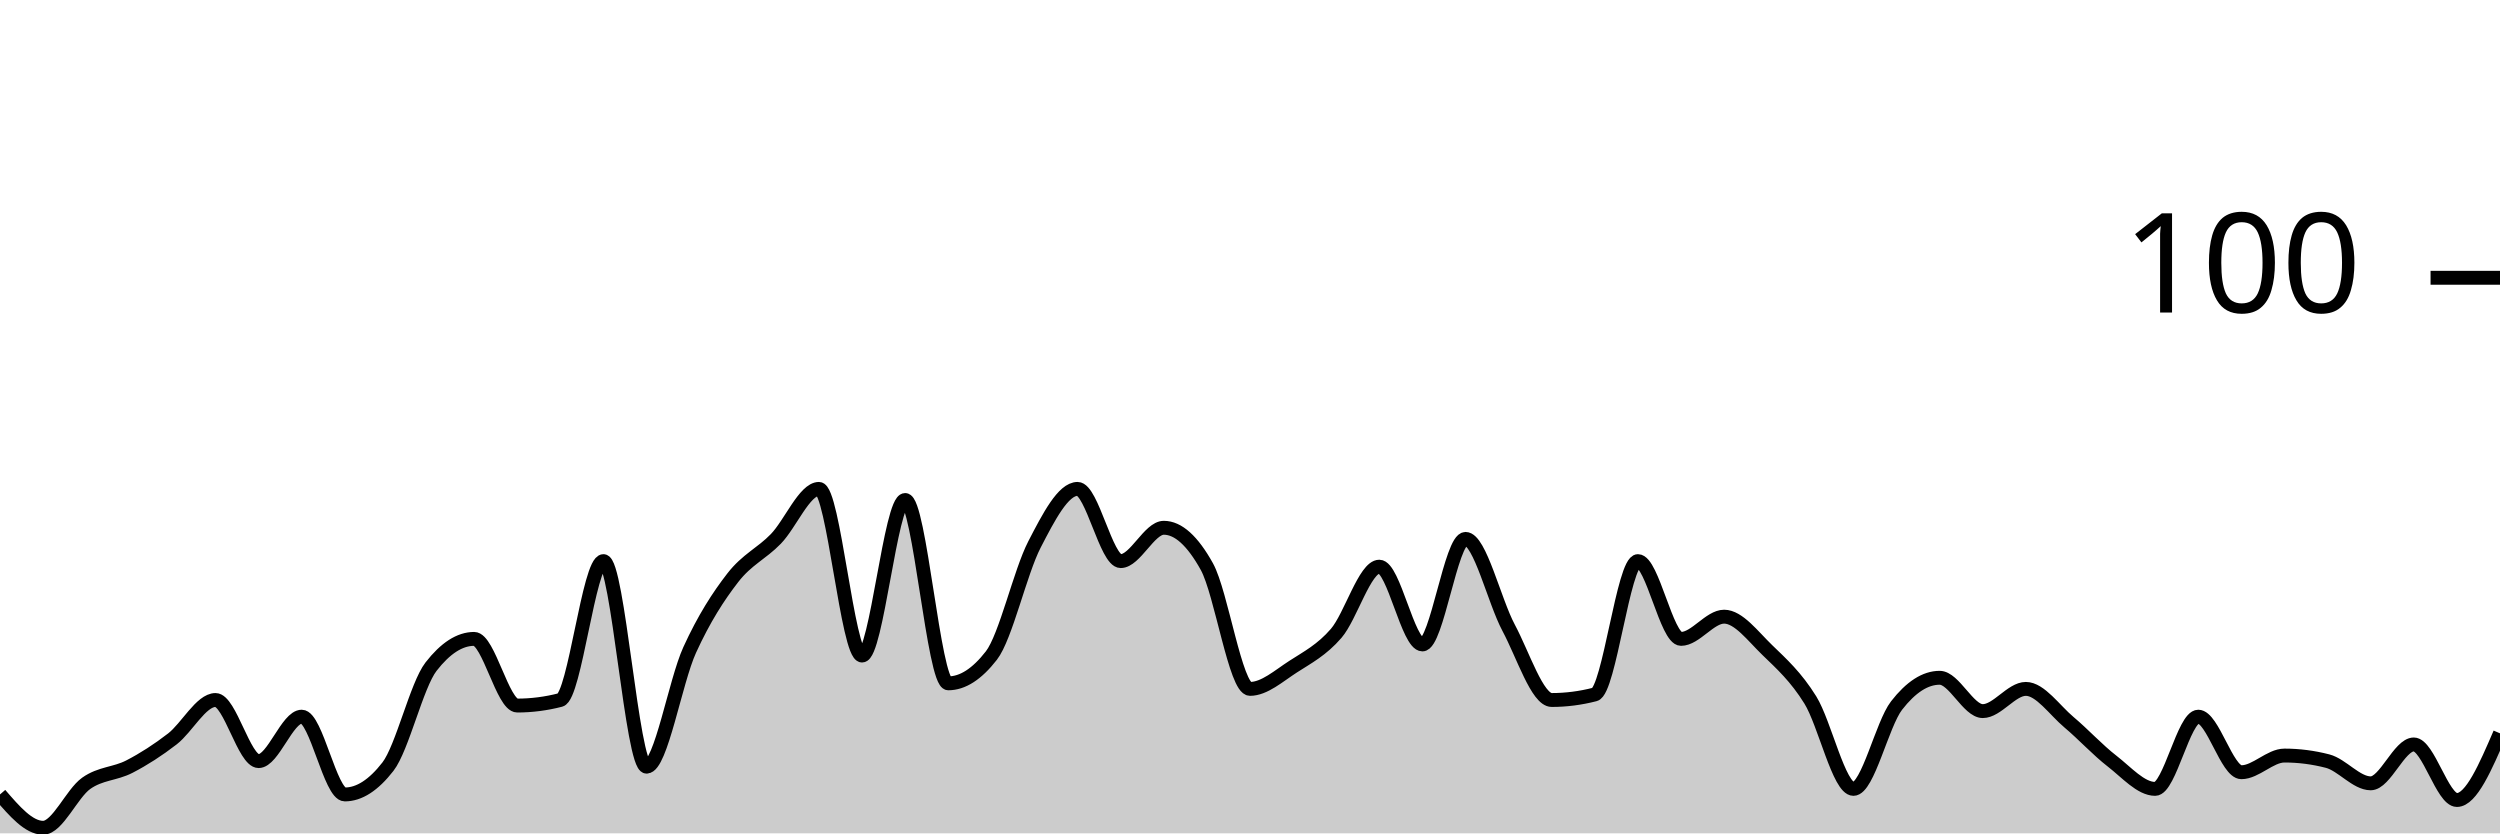
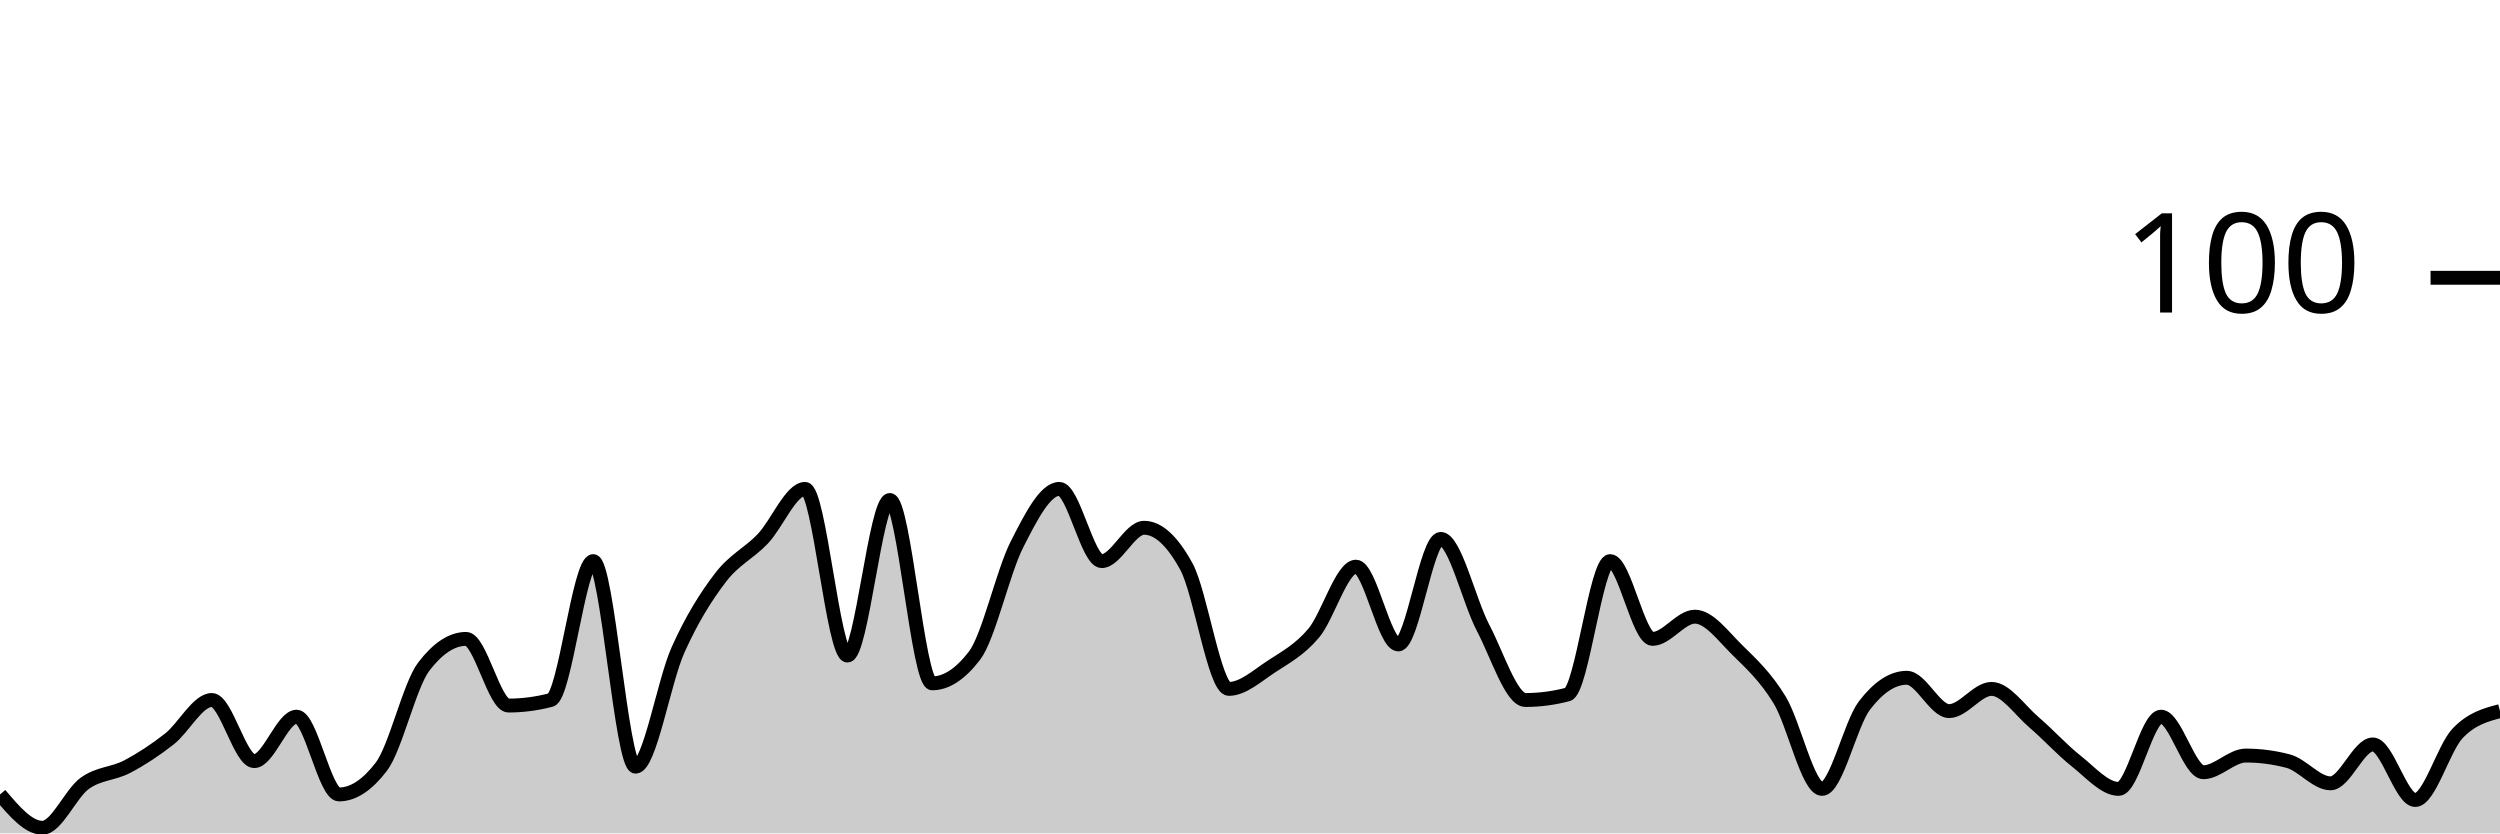
<svg xmlns="http://www.w3.org/2000/svg" viewBox="0 0 180 60">
  <g transform="translate(0,20)">
-     <path class="area" fill="rgba(0, 0, 0, 0.2)" d="M0,37.2C1.034,38.4,2.069,39.6,3.103,39.6C4.138,39.6,5.172,37.133,6.207,36.4C7.241,35.667,8.276,35.733,9.31,35.2C10.345,34.667,11.379,34,12.414,33.2C13.448,32.4,14.483,30.4,15.517,30.4C16.552,30.4,17.586,34.8,18.621,34.8C19.655,34.8,20.69,31.6,21.724,31.6C22.759,31.6,23.793,37.2,24.828,37.2C25.862,37.2,26.897,36.533,27.931,35.2C28.966,33.867,30,29.333,31.034,28C32.069,26.667,33.103,26,34.138,26C35.172,26,36.207,30.8,37.241,30.8C38.276,30.8,39.31,30.667,40.345,30.4C41.379,30.133,42.414,20.4,43.448,20.4C44.483,20.4,45.517,35.2,46.552,35.2C47.586,35.2,48.621,29.067,49.655,26.8C50.69,24.533,51.724,22.933,52.759,21.6C53.793,20.267,54.828,19.867,55.862,18.8C56.897,17.733,57.931,15.2,58.966,15.2C60,15.2,61.034,27.2,62.069,27.2C63.103,27.2,64.138,16,65.172,16C66.207,16,67.241,29.2,68.276,29.2C69.31,29.2,70.345,28.533,71.379,27.2C72.414,25.867,73.448,21.2,74.483,19.2C75.517,17.2,76.552,15.2,77.586,15.2C78.621,15.2,79.655,20.4,80.69,20.4C81.724,20.4,82.759,18,83.793,18C84.828,18,85.862,18.933,86.897,20.8C87.931,22.667,88.966,29.6,90,29.6C91.034,29.6,92.069,28.667,93.103,28C94.138,27.333,95.172,26.8,96.207,25.6C97.241,24.4,98.276,20.8,99.31,20.8C100.345,20.8,101.379,26.4,102.414,26.4C103.448,26.4,104.483,18.8,105.517,18.8C106.552,18.8,107.586,23.267,108.621,25.2C109.655,27.133,110.69,30.4,111.724,30.4C112.759,30.4,113.793,30.267,114.828,30C115.862,29.733,116.897,20.4,117.931,20.4C118.966,20.4,120,26,121.034,26C122.069,26,123.103,24.4,124.138,24.4C125.172,24.4,126.207,25.8,127.241,26.8C128.276,27.8,129.31,28.733,130.345,30.4C131.379,32.067,132.414,36.8,133.448,36.8C134.483,36.8,135.517,32.133,136.552,30.8C137.586,29.467,138.621,28.8,139.655,28.8C140.69,28.8,141.724,31.2,142.759,31.2C143.793,31.2,144.828,29.6,145.862,29.6C146.897,29.6,147.931,31.133,148.966,32C150,32.867,151.034,34,152.069,34.8C153.103,35.6,154.138,36.8,155.172,36.8C156.207,36.8,157.241,31.6,158.276,31.6C159.31,31.6,160.345,35.6,161.379,35.6C162.414,35.6,163.448,34.4,164.483,34.4C165.517,34.4,166.552,34.533,167.586,34.8C168.621,35.067,169.655,36.4,170.69,36.4C171.724,36.4,172.759,33.6,173.793,33.6C174.828,33.6,175.862,37.6,176.897,37.6C177.931,37.6,178.966,35.2,180,32.8L180,40C178.966,40,177.931,40,176.897,40C175.862,40,174.828,40,173.793,40C172.759,40,171.724,40,170.69,40C169.655,40,168.621,40,167.586,40C166.552,40,165.517,40,164.483,40C163.448,40,162.414,40,161.379,40C160.345,40,159.31,40,158.276,40C157.241,40,156.207,40,155.172,40C154.138,40,153.103,40,152.069,40C151.034,40,150,40,148.966,40C147.931,40,146.897,40,145.862,40C144.828,40,143.793,40,142.759,40C141.724,40,140.69,40,139.655,40C138.621,40,137.586,40,136.552,40C135.517,40,134.483,40,133.448,40C132.414,40,131.379,40,130.345,40C129.31,40,128.276,40,127.241,40C126.207,40,125.172,40,124.138,40C123.103,40,122.069,40,121.034,40C120,40,118.966,40,117.931,40C116.897,40,115.862,40,114.828,40C113.793,40,112.759,40,111.724,40C110.69,40,109.655,40,108.621,40C107.586,40,106.552,40,105.517,40C104.483,40,103.448,40,102.414,40C101.379,40,100.345,40,99.31,40C98.276,40,97.241,40,96.207,40C95.172,40,94.138,40,93.103,40C92.069,40,91.034,40,90,40C88.966,40,87.931,40,86.897,40C85.862,40,84.828,40,83.793,40C82.759,40,81.724,40,80.69,40C79.655,40,78.621,40,77.586,40C76.552,40,75.517,40,74.483,40C73.448,40,72.414,40,71.379,40C70.345,40,69.31,40,68.276,40C67.241,40,66.207,40,65.172,40C64.138,40,63.103,40,62.069,40C61.034,40,60,40,58.966,40C57.931,40,56.897,40,55.862,40C54.828,40,53.793,40,52.759,40C51.724,40,50.69,40,49.655,40C48.621,40,47.586,40,46.552,40C45.517,40,44.483,40,43.448,40C42.414,40,41.379,40,40.345,40C39.31,40,38.276,40,37.241,40C36.207,40,35.172,40,34.138,40C33.103,40,32.069,40,31.034,40C30,40,28.966,40,27.931,40C26.897,40,25.862,40,24.828,40C23.793,40,22.759,40,21.724,40C20.69,40,19.655,40,18.621,40C17.586,40,16.552,40,15.517,40C14.483,40,13.448,40,12.414,40C11.379,40,10.345,40,9.31,40C8.276,40,7.241,40,6.207,40C5.172,40,4.138,40,3.103,40C2.069,40,1.034,40,0,40Z" />
-     <path class="line" stroke="black" fill="none" d="M0,37.2C1.034,38.4,2.069,39.6,3.103,39.6C4.138,39.6,5.172,37.133,6.207,36.4C7.241,35.667,8.276,35.733,9.31,35.2C10.345,34.667,11.379,34,12.414,33.2C13.448,32.4,14.483,30.4,15.517,30.4C16.552,30.4,17.586,34.8,18.621,34.8C19.655,34.8,20.69,31.6,21.724,31.6C22.759,31.6,23.793,37.2,24.828,37.2C25.862,37.2,26.897,36.533,27.931,35.2C28.966,33.867,30,29.333,31.034,28C32.069,26.667,33.103,26,34.138,26C35.172,26,36.207,30.8,37.241,30.8C38.276,30.8,39.31,30.667,40.345,30.4C41.379,30.133,42.414,20.4,43.448,20.4C44.483,20.4,45.517,35.2,46.552,35.2C47.586,35.2,48.621,29.067,49.655,26.8C50.69,24.533,51.724,22.933,52.759,21.6C53.793,20.267,54.828,19.867,55.862,18.8C56.897,17.733,57.931,15.2,58.966,15.2C60,15.2,61.034,27.2,62.069,27.2C63.103,27.2,64.138,16,65.172,16C66.207,16,67.241,29.2,68.276,29.2C69.31,29.2,70.345,28.533,71.379,27.2C72.414,25.867,73.448,21.2,74.483,19.2C75.517,17.2,76.552,15.2,77.586,15.2C78.621,15.2,79.655,20.4,80.69,20.4C81.724,20.4,82.759,18,83.793,18C84.828,18,85.862,18.933,86.897,20.8C87.931,22.667,88.966,29.6,90,29.6C91.034,29.6,92.069,28.667,93.103,28C94.138,27.333,95.172,26.8,96.207,25.6C97.241,24.4,98.276,20.8,99.31,20.8C100.345,20.8,101.379,26.4,102.414,26.4C103.448,26.4,104.483,18.8,105.517,18.8C106.552,18.8,107.586,23.267,108.621,25.2C109.655,27.133,110.69,30.4,111.724,30.4C112.759,30.4,113.793,30.267,114.828,30C115.862,29.733,116.897,20.4,117.931,20.4C118.966,20.4,120,26,121.034,26C122.069,26,123.103,24.4,124.138,24.4C125.172,24.4,126.207,25.8,127.241,26.8C128.276,27.8,129.31,28.733,130.345,30.4C131.379,32.067,132.414,36.8,133.448,36.8C134.483,36.8,135.517,32.133,136.552,30.8C137.586,29.467,138.621,28.8,139.655,28.8C140.69,28.8,141.724,31.2,142.759,31.2C143.793,31.2,144.828,29.6,145.862,29.6C146.897,29.6,147.931,31.133,148.966,32C150,32.867,151.034,34,152.069,34.8C153.103,35.6,154.138,36.8,155.172,36.8C156.207,36.8,157.241,31.6,158.276,31.6C159.31,31.6,160.345,35.6,161.379,35.6C162.414,35.6,163.448,34.4,164.483,34.4C165.517,34.4,166.552,34.533,167.586,34.8C168.621,35.067,169.655,36.4,170.69,36.4C171.724,36.4,172.759,33.6,173.793,33.6C174.828,33.6,175.862,37.6,176.897,37.6C177.931,37.6,178.966,35.2,180,32.8" />
+     <path class="area" fill="rgba(0, 0, 0, 0.2)" d="M0,37.2C1.017,38.4,2.034,39.6,3.051,39.6C4.068,39.6,5.085,37.133,6.102,36.4C7.119,35.667,8.136,35.733,9.153,35.2C10.169,34.667,11.186,34,12.203,33.2C13.22,32.4,14.237,30.4,15.254,30.4C16.271,30.4,17.288,34.8,18.305,34.8C19.322,34.8,20.339,31.6,21.356,31.6C22.373,31.6,23.39,37.2,24.407,37.2C25.424,37.2,26.441,36.533,27.458,35.2C28.475,33.867,29.492,29.333,30.508,28C31.525,26.667,32.542,26,33.559,26C34.576,26,35.593,30.8,36.61,30.8C37.627,30.8,38.644,30.667,39.661,30.4C40.678,30.133,41.695,20.4,42.712,20.4C43.729,20.4,44.746,35.2,45.763,35.2C46.78,35.2,47.797,29.067,48.814,26.8C49.831,24.533,50.847,22.933,51.864,21.6C52.881,20.267,53.898,19.867,54.915,18.8C55.932,17.733,56.949,15.2,57.966,15.2C58.983,15.2,60,27.2,61.017,27.2C62.034,27.2,63.051,16,64.068,16C65.085,16,66.102,29.2,67.119,29.2C68.136,29.2,69.153,28.533,70.169,27.2C71.186,25.867,72.203,21.2,73.22,19.2C74.237,17.2,75.254,15.2,76.271,15.2C77.288,15.2,78.305,20.4,79.322,20.4C80.339,20.4,81.356,18,82.373,18C83.39,18,84.407,18.933,85.424,20.8C86.441,22.667,87.458,29.6,88.475,29.6C89.492,29.6,90.508,28.667,91.525,28C92.542,27.333,93.559,26.8,94.576,25.6C95.593,24.4,96.61,20.8,97.627,20.8C98.644,20.8,99.661,26.4,100.678,26.4C101.695,26.4,102.712,18.8,103.729,18.8C104.746,18.8,105.763,23.267,106.78,25.2C107.797,27.133,108.814,30.4,109.831,30.4C110.847,30.4,111.864,30.267,112.881,30C113.898,29.733,114.915,20.4,115.932,20.4C116.949,20.4,117.966,26,118.983,26C120,26,121.017,24.4,122.034,24.4C123.051,24.4,124.068,25.8,125.085,26.8C126.102,27.8,127.119,28.733,128.136,30.4C129.153,32.067,130.169,36.8,131.186,36.8C132.203,36.8,133.22,32.133,134.237,30.8C135.254,29.467,136.271,28.8,137.288,28.8C138.305,28.8,139.322,31.2,140.339,31.2C141.356,31.2,142.373,29.6,143.39,29.6C144.407,29.6,145.424,31.133,146.441,32C147.458,32.867,148.475,34,149.492,34.8C150.508,35.6,151.525,36.8,152.542,36.8C153.559,36.8,154.576,31.6,155.593,31.6C156.61,31.6,157.627,35.6,158.644,35.6C159.661,35.6,160.678,34.4,161.695,34.4C162.712,34.4,163.729,34.533,164.746,34.8C165.763,35.067,166.78,36.4,167.797,36.4C168.814,36.4,169.831,33.6,170.847,33.6C171.864,33.6,172.881,37.6,173.898,37.6C174.915,37.6,175.932,33.867,176.949,32.8C177.966,31.733,178.983,31.467,180,31.2L180,40C178.983,40,177.966,40,176.949,40C175.932,40,174.915,40,173.898,40C172.881,40,171.864,40,170.847,40C169.831,40,168.814,40,167.797,40C166.78,40,165.763,40,164.746,40C163.729,40,162.712,40,161.695,40C160.678,40,159.661,40,158.644,40C157.627,40,156.61,40,155.593,40C154.576,40,153.559,40,152.542,40C151.525,40,150.508,40,149.492,40C148.475,40,147.458,40,146.441,40C145.424,40,144.407,40,143.39,40C142.373,40,141.356,40,140.339,40C139.322,40,138.305,40,137.288,40C136.271,40,135.254,40,134.237,40C133.22,40,132.203,40,131.186,40C130.169,40,129.153,40,128.136,40C127.119,40,126.102,40,125.085,40C124.068,40,123.051,40,122.034,40C121.017,40,120,40,118.983,40C117.966,40,116.949,40,115.932,40C114.915,40,113.898,40,112.881,40C111.864,40,110.847,40,109.831,40C108.814,40,107.797,40,106.78,40C105.763,40,104.746,40,103.729,40C102.712,40,101.695,40,100.678,40C99.661,40,98.644,40,97.627,40C96.61,40,95.593,40,94.576,40C93.559,40,92.542,40,91.525,40C90.508,40,89.492,40,88.475,40C87.458,40,86.441,40,85.424,40C84.407,40,83.39,40,82.373,40C81.356,40,80.339,40,79.322,40C78.305,40,77.288,40,76.271,40C75.254,40,74.237,40,73.22,40C72.203,40,71.186,40,70.169,40C69.153,40,68.136,40,67.119,40C66.102,40,65.085,40,64.068,40C63.051,40,62.034,40,61.017,40C60,40,58.983,40,57.966,40C56.949,40,55.932,40,54.915,40C53.898,40,52.881,40,51.864,40C50.847,40,49.831,40,48.814,40C47.797,40,46.78,40,45.763,40C44.746,40,43.729,40,42.712,40C41.695,40,40.678,40,39.661,40C38.644,40,37.627,40,36.61,40C35.593,40,34.576,40,33.559,40C32.542,40,31.525,40,30.508,40C29.492,40,28.475,40,27.458,40C26.441,40,25.424,40,24.407,40C23.39,40,22.373,40,21.356,40C20.339,40,19.322,40,18.305,40C17.288,40,16.271,40,15.254,40C14.237,40,13.22,40,12.203,40C11.186,40,10.169,40,9.153,40C8.136,40,7.119,40,6.102,40C5.085,40,4.068,40,3.051,40C2.034,40,1.017,40,0,40Z" />
+     <path class="line" stroke="black" fill="none" d="M0,37.2C1.017,38.4,2.034,39.6,3.051,39.6C4.068,39.6,5.085,37.133,6.102,36.4C7.119,35.667,8.136,35.733,9.153,35.2C10.169,34.667,11.186,34,12.203,33.2C13.22,32.4,14.237,30.4,15.254,30.4C16.271,30.4,17.288,34.8,18.305,34.8C19.322,34.8,20.339,31.6,21.356,31.6C22.373,31.6,23.39,37.2,24.407,37.2C25.424,37.2,26.441,36.533,27.458,35.2C28.475,33.867,29.492,29.333,30.508,28C31.525,26.667,32.542,26,33.559,26C34.576,26,35.593,30.8,36.61,30.8C37.627,30.8,38.644,30.667,39.661,30.4C40.678,30.133,41.695,20.4,42.712,20.4C43.729,20.4,44.746,35.2,45.763,35.2C46.78,35.2,47.797,29.067,48.814,26.8C49.831,24.533,50.847,22.933,51.864,21.6C52.881,20.267,53.898,19.867,54.915,18.8C55.932,17.733,56.949,15.2,57.966,15.2C58.983,15.2,60,27.2,61.017,27.2C62.034,27.2,63.051,16,64.068,16C65.085,16,66.102,29.2,67.119,29.2C68.136,29.2,69.153,28.533,70.169,27.2C71.186,25.867,72.203,21.2,73.22,19.2C74.237,17.2,75.254,15.2,76.271,15.2C77.288,15.2,78.305,20.4,79.322,20.4C80.339,20.4,81.356,18,82.373,18C83.39,18,84.407,18.933,85.424,20.8C86.441,22.667,87.458,29.6,88.475,29.6C89.492,29.6,90.508,28.667,91.525,28C92.542,27.333,93.559,26.8,94.576,25.6C95.593,24.4,96.61,20.8,97.627,20.8C98.644,20.8,99.661,26.4,100.678,26.4C101.695,26.4,102.712,18.8,103.729,18.8C104.746,18.8,105.763,23.267,106.78,25.2C107.797,27.133,108.814,30.4,109.831,30.4C110.847,30.4,111.864,30.267,112.881,30C113.898,29.733,114.915,20.4,115.932,20.4C116.949,20.4,117.966,26,118.983,26C120,26,121.017,24.4,122.034,24.4C123.051,24.4,124.068,25.8,125.085,26.8C126.102,27.8,127.119,28.733,128.136,30.4C129.153,32.067,130.169,36.8,131.186,36.8C132.203,36.8,133.22,32.133,134.237,30.8C135.254,29.467,136.271,28.8,137.288,28.8C138.305,28.8,139.322,31.2,140.339,31.2C141.356,31.2,142.373,29.6,143.39,29.6C144.407,29.6,145.424,31.133,146.441,32C147.458,32.867,148.475,34,149.492,34.8C150.508,35.6,151.525,36.8,152.542,36.8C153.559,36.8,154.576,31.6,155.593,31.6C156.61,31.6,157.627,35.6,158.644,35.6C159.661,35.6,160.678,34.4,161.695,34.4C162.712,34.4,163.729,34.533,164.746,34.8C165.763,35.067,166.78,36.4,167.797,36.4C168.814,36.4,169.831,33.6,170.847,33.6C171.864,33.6,172.881,37.6,173.898,37.6C174.915,37.6,175.932,33.867,176.949,32.8C177.966,31.733,178.983,31.467,180,31.2" />
    <path class="axis-ceiling" stroke-width="1" stroke="black" fill="none" d="M175,0L180,0" />
    <text class="axis-ceiling-label" font-family="sans-serif" text-anchor="end" font-size="10px" x="170" y="2.5">100</text>
  </g>
</svg>
